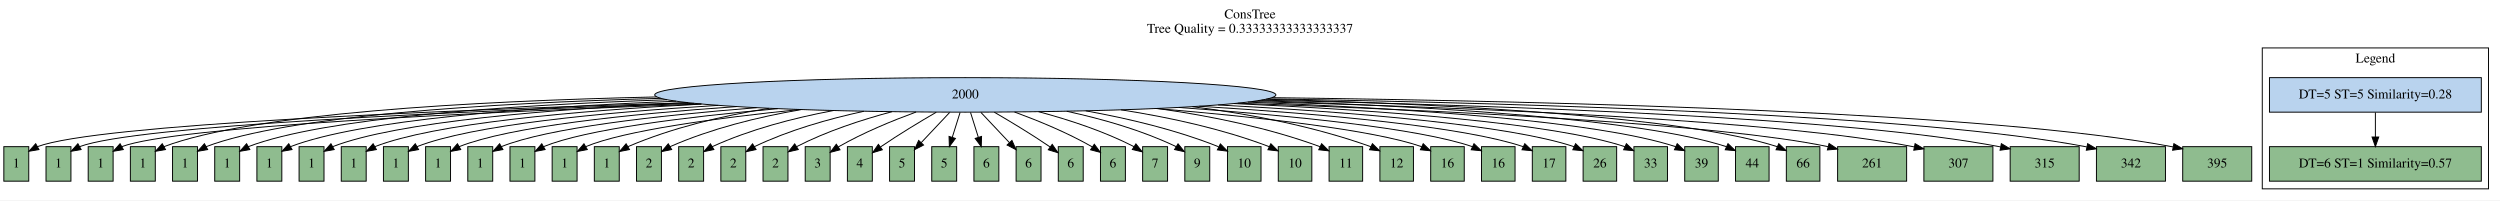
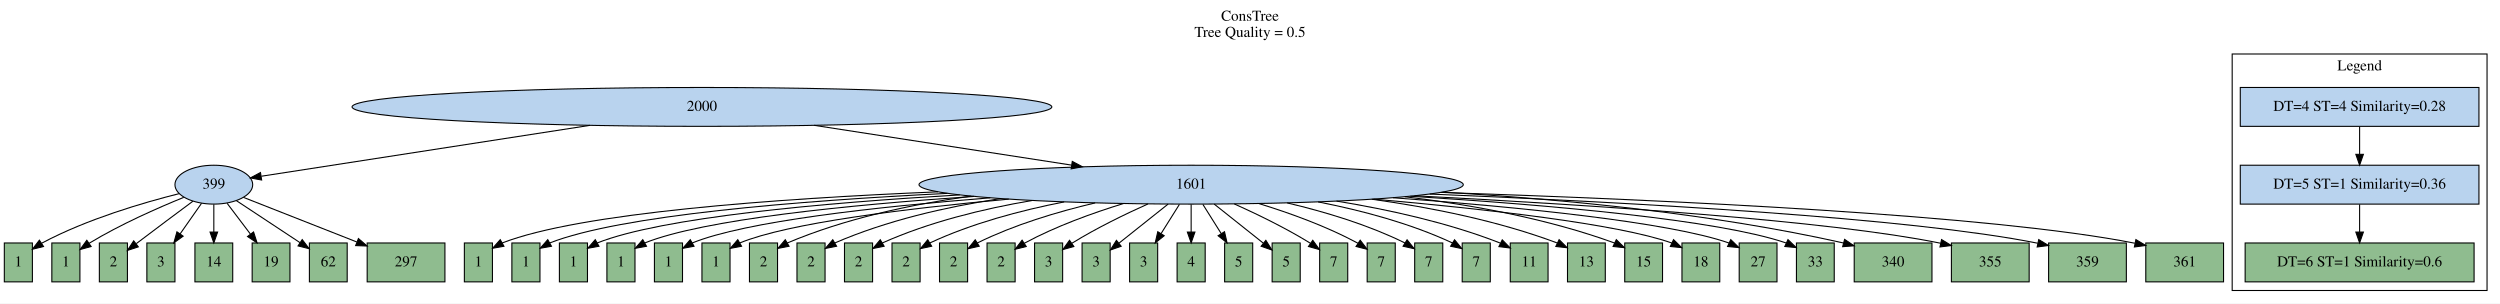
- <svg xmlns="http://www.w3.org/2000/svg" width="2608pt" height="209pt" viewBox="0.00 0.00 2608.00 209.00">
-   <g id="graph0" class="graph" transform="scale(1 1) rotate(0) translate(4 205)">
-     <polygon fill="white" stroke="transparent" points="-4,4 -4,-205 2604,-205 2604,4 -4,4" />
-     <text text-anchor="middle" x="1300" y="-185.8" font-family="Times,serif" font-size="14.00">ConsTree</text>
-     <text text-anchor="middle" x="1300" y="-170.8" font-family="Times,serif" font-size="14.00">Tree Quality = 0.33333333333333337</text>
+ <svg xmlns="http://www.w3.org/2000/svg" width="2315pt" height="281pt" viewBox="0.00 0.00 2315.00 281.00">
+   <g id="graph0" class="graph" transform="scale(1 1) rotate(0) translate(4 277)">
+     <polygon fill="white" stroke="transparent" points="-4,4 -4,-277 2311,-277 2311,4 -4,4" />
+     <text text-anchor="middle" x="1153.5" y="-257.8" font-family="Times,serif" font-size="14.00">ConsTree</text>
+     <text text-anchor="middle" x="1153.5" y="-242.8" font-family="Times,serif" font-size="14.00">Tree Quality = 0.5</text>
    <g id="clust1" class="cluster">
-       <polygon fill="none" stroke="black" points="2356,-8 2356,-155 2592,-155 2592,-8 2356,-8" />
-       <text text-anchor="middle" x="2474" y="-139.8" font-family="Times,serif" font-size="14.00">Legend</text>
+       <polygon fill="none" stroke="black" points="2063,-8 2063,-227 2299,-227 2299,-8 2063,-8" />
+       <text text-anchor="middle" x="2181" y="-211.8" font-family="Times,serif" font-size="14.00">Legend</text>
    </g>
    <g id="node1" class="node">
-       <ellipse fill="#b9d3ee" stroke="black" cx="1003" cy="-106" rx="324" ry="18" />
-       <text text-anchor="middle" x="1003" y="-102.3" font-family="Times,serif" font-size="14.00">2000</text>
+       <ellipse fill="#b9d3ee" stroke="black" cx="646" cy="-178" rx="324" ry="18" />
+       <text text-anchor="middle" x="646" y="-174.3" font-family="Times,serif" font-size="14.00">2000</text>
    </g>
    <g id="node3" class="node">
+       <ellipse fill="#b9d3ee" stroke="black" cx="194" cy="-106" rx="36" ry="18" />
+       <text text-anchor="middle" x="194" y="-102.3" font-family="Times,serif" font-size="14.00">399</text>
+     </g>
+     <g id="edge1" class="edge">
+       <path fill="none" stroke="black" d="M542.3,-160.94C446.24,-146.06 307.98,-124.65 238.07,-113.82" />
+       <polygon fill="black" stroke="black" points="238.27,-110.31 227.85,-112.24 237.2,-117.23 238.27,-110.31" />
+     </g>
+     <g id="node4" class="node">
+       <ellipse fill="#b9d3ee" stroke="black" cx="1099" cy="-106" rx="252" ry="18" />
+       <text text-anchor="middle" x="1099" y="-102.3" font-family="Times,serif" font-size="14.00">1601</text>
+     </g>
+     <g id="edge2" class="edge">
+       <path fill="none" stroke="black" d="M749.93,-160.94C821.15,-149.93 915.52,-135.35 988.18,-124.12" />
+       <polygon fill="black" stroke="black" points="988.94,-127.55 998.28,-122.56 987.87,-120.63 988.94,-127.55" />
+     </g>
+     <g id="node2" class="node">
+       <polygon fill="#b9d3ee" stroke="black" points="2291.5,-196 2070.5,-196 2070.5,-160 2291.5,-160 2291.5,-196" />
+       <text text-anchor="middle" x="2181" y="-174.3" font-family="Times,serif" font-size="14.00">DT=4 ST=4 Similarity=0.28</text>
+     </g>
+     <g id="node5" class="node">
+       <polygon fill="#b9d3ee" stroke="black" points="2291.5,-124 2070.5,-124 2070.5,-88 2291.5,-88 2291.5,-124" />
+       <text text-anchor="middle" x="2181" y="-102.3" font-family="Times,serif" font-size="14.00">DT=5 ST=1 Similarity=0.36</text>
+     </g>
+     <g id="edge3" class="edge">
+       <path fill="none" stroke="black" d="M2181,-159.7C2181,-151.98 2181,-142.71 2181,-134.11" />
+       <polygon fill="black" stroke="black" points="2184.5,-134.1 2181,-124.1 2177.5,-134.1 2184.5,-134.1" />
+     </g>
+     <g id="node6" class="node">
      <polygon fill="darkseagreen" stroke="black" points="26,-52 0,-52 0,-16 26,-16 26,-52" />
      <text text-anchor="middle" x="13" y="-30.3" font-family="Times,serif" font-size="14.00">1</text>
    </g>
-     <g id="edge1" class="edge">
-       <path fill="none" stroke="black" d="M713.74,-97.85C451.71,-89.95 97.33,-75.2 35,-52 34.9,-51.96 34.81,-51.93 34.71,-51.89" />
-       <polygon fill="black" stroke="black" points="36.64,-48.96 26.19,-47.19 33.25,-55.08 36.64,-48.96" />
-     </g>
-     <g id="node4" class="node">
+     <g id="edge4" class="edge">
+       <path fill="none" stroke="black" d="M161.95,-97.7C128.89,-89.42 76.47,-74.11 35,-52 34.81,-51.9 34.62,-51.79 34.42,-51.69" />
+       <polygon fill="black" stroke="black" points="36.29,-48.73 26.01,-46.19 32.46,-54.59 36.29,-48.73" />
+     </g>
+     <g id="node11" class="node">
      <polygon fill="darkseagreen" stroke="black" points="70,-52 44,-52 44,-16 70,-16 70,-52" />
      <text text-anchor="middle" x="57" y="-30.3" font-family="Times,serif" font-size="14.00">1</text>
    </g>
-     <g id="edge2" class="edge">
-       <path fill="none" stroke="black" d="M720.04,-97.2C470.63,-88.94 137.94,-74.02 79,-52 78.9,-51.96 78.81,-51.93 78.71,-51.89" />
-       <polygon fill="black" stroke="black" points="80.64,-48.96 70.19,-47.18 77.25,-55.08 80.64,-48.96" />
-     </g>
-     <g id="node5" class="node">
+     <g id="edge9" class="edge">
+       <path fill="none" stroke="black" d="M166.16,-94.25C142.3,-84.55 107.39,-69.21 79,-52 78.81,-51.89 78.63,-51.77 78.44,-51.66" />
+       <polygon fill="black" stroke="black" points="80.37,-48.74 70.15,-45.93 76.39,-54.49 80.37,-48.74" />
+     </g>
+     <g id="node18" class="node">
      <polygon fill="darkseagreen" stroke="black" points="114,-52 88,-52 88,-16 114,-16 114,-52" />
-       <text text-anchor="middle" x="101" y="-30.3" font-family="Times,serif" font-size="14.00">1</text>
-     </g>
-     <g id="edge3" class="edge">
-       <path fill="none" stroke="black" d="M727.23,-96.53C490.42,-87.92 178.62,-72.87 123,-52 122.9,-51.96 122.81,-51.93 122.71,-51.89" />
-       <polygon fill="black" stroke="black" points="124.64,-48.96 114.2,-47.17 121.25,-55.08 124.64,-48.96" />
-     </g>
-     <g id="node6" class="node">
+       <text text-anchor="middle" x="101" y="-30.3" font-family="Times,serif" font-size="14.00">2</text>
+     </g>
+     <g id="edge16" class="edge">
+       <path fill="none" stroke="black" d="M174.65,-90.69C160.34,-80.07 140.39,-65.21 123,-52 122.73,-51.79 122.45,-51.58 122.17,-51.37" />
+       <polygon fill="black" stroke="black" points="124.07,-48.41 114,-45.1 119.81,-53.97 124.07,-48.41" />
+     </g>
+     <g id="node22" class="node">
      <polygon fill="darkseagreen" stroke="black" points="158,-52 132,-52 132,-16 158,-16 158,-52" />
-       <text text-anchor="middle" x="145" y="-30.3" font-family="Times,serif" font-size="14.00">1</text>
-     </g>
-     <g id="edge4" class="edge">
-       <path fill="none" stroke="black" d="M681.09,-103.89C486.52,-99.49 258.89,-86.65 167,-52 166.9,-51.96 166.81,-51.93 166.71,-51.89" />
-       <polygon fill="black" stroke="black" points="168.64,-48.96 158.2,-47.17 165.24,-55.08 168.64,-48.96" />
+       <text text-anchor="middle" x="145" y="-30.3" font-family="Times,serif" font-size="14.00">3</text>
+     </g>
+     <g id="edge20" class="edge">
+       <path fill="none" stroke="black" d="M182.64,-88.76C176.75,-80.35 169.42,-69.89 162.8,-60.44" />
+       <polygon fill="black" stroke="black" points="165.59,-58.31 156.99,-52.12 159.85,-62.32 165.59,-58.31" />
+     </g>
+     <g id="node34" class="node">
+       <polygon fill="darkseagreen" stroke="black" points="211.5,-52 176.5,-52 176.5,-16 211.5,-16 211.5,-52" />
+       <text text-anchor="middle" x="194" y="-30.3" font-family="Times,serif" font-size="14.00">14</text>
+     </g>
+     <g id="edge32" class="edge">
+       <path fill="none" stroke="black" d="M194,-87.7C194,-79.98 194,-70.71 194,-62.11" />
+       <polygon fill="black" stroke="black" points="197.5,-62.1 194,-52.1 190.5,-62.1 197.5,-62.1" />
+     </g>
+     <g id="node37" class="node">
+       <polygon fill="darkseagreen" stroke="black" points="264.5,-52 229.5,-52 229.5,-16 264.5,-16 264.5,-52" />
+       <text text-anchor="middle" x="247" y="-30.3" font-family="Times,serif" font-size="14.00">19</text>
+     </g>
+     <g id="edge35" class="edge">
+       <path fill="none" stroke="black" d="M206.29,-88.76C212.73,-80.27 220.74,-69.68 227.96,-60.15" />
+       <polygon fill="black" stroke="black" points="230.79,-62.21 234.03,-52.12 225.21,-57.98 230.79,-62.21" />
+     </g>
+     <g id="node40" class="node">
+       <polygon fill="darkseagreen" stroke="black" points="317.5,-52 282.5,-52 282.5,-16 317.5,-16 317.5,-52" />
+       <text text-anchor="middle" x="300" y="-30.3" font-family="Times,serif" font-size="14.00">62</text>
+     </g>
+     <g id="edge38" class="edge">
+       <path fill="none" stroke="black" d="M214.94,-91.17C231.85,-80.01 255.72,-64.24 273.87,-52.26" />
+       <polygon fill="black" stroke="black" points="275.85,-55.14 282.27,-46.71 271.99,-49.3 275.85,-55.14" />
+     </g>
+     <g id="node41" class="node">
+       <polygon fill="darkseagreen" stroke="black" points="408,-52 336,-52 336,-16 408,-16 408,-52" />
+       <text text-anchor="middle" x="372" y="-30.3" font-family="Times,serif" font-size="14.00">297</text>
+     </g>
+     <g id="edge39" class="edge">
+       <path fill="none" stroke="black" d="M221.42,-94.22C249.38,-83.22 293.24,-65.97 326.43,-52.92" />
+       <polygon fill="black" stroke="black" points="327.9,-56.11 335.92,-49.19 325.33,-49.59 327.9,-56.11" />
    </g>
    <g id="node7" class="node">
-       <polygon fill="darkseagreen" stroke="black" points="202,-52 176,-52 176,-16 202,-16 202,-52" />
-       <text text-anchor="middle" x="189" y="-30.3" font-family="Times,serif" font-size="14.00">1</text>
+       <polygon fill="darkseagreen" stroke="black" points="452,-52 426,-52 426,-16 452,-16 452,-52" />
+       <text text-anchor="middle" x="439" y="-30.3" font-family="Times,serif" font-size="14.00">1</text>
    </g>
    <g id="edge5" class="edge">
-       <path fill="none" stroke="black" d="M685.42,-102.43C503.96,-97.32 296.05,-84.24 211,-52 210.9,-51.96 210.81,-51.93 210.71,-51.89" />
-       <polygon fill="black" stroke="black" points="212.64,-48.96 202.2,-47.16 209.24,-55.08 212.64,-48.96" />
+       <path fill="none" stroke="black" d="M864.51,-99.36C713.6,-93.09 532.75,-79.86 461,-52 460.9,-51.96 460.81,-51.93 460.71,-51.89" />
+       <polygon fill="black" stroke="black" points="462.65,-48.96 452.22,-47.12 459.22,-55.06 462.65,-48.96" />
    </g>
    <g id="node8" class="node">
-       <polygon fill="darkseagreen" stroke="black" points="246,-52 220,-52 220,-16 246,-16 246,-52" />
-       <text text-anchor="middle" x="233" y="-30.3" font-family="Times,serif" font-size="14.00">1</text>
+       <polygon fill="darkseagreen" stroke="black" points="496,-52 470,-52 470,-16 496,-16 496,-52" />
+       <text text-anchor="middle" x="483" y="-30.3" font-family="Times,serif" font-size="14.00">1</text>
    </g>
    <g id="edge6" class="edge">
-       <path fill="none" stroke="black" d="M691.8,-100.92C523.15,-95.17 333.54,-81.95 255,-52 254.9,-51.96 254.81,-51.93 254.71,-51.89" />
-       <polygon fill="black" stroke="black" points="256.64,-48.96 246.21,-47.15 253.24,-55.07 256.64,-48.96" />
+       <path fill="none" stroke="black" d="M873.4,-97.93C734.4,-91.06 570.61,-77.71 505,-52 504.9,-51.96 504.81,-51.92 504.71,-51.89" />
+       <polygon fill="black" stroke="black" points="506.65,-48.96 496.22,-47.1 503.22,-55.06 506.65,-48.96" />
    </g>
    <g id="node9" class="node">
-       <polygon fill="darkseagreen" stroke="black" points="290,-52 264,-52 264,-16 290,-16 290,-52" />
-       <text text-anchor="middle" x="277" y="-30.3" font-family="Times,serif" font-size="14.00">1</text>
+       <polygon fill="darkseagreen" stroke="black" points="540,-52 514,-52 514,-16 540,-16 540,-52" />
+       <text text-anchor="middle" x="527" y="-30.3" font-family="Times,serif" font-size="14.00">1</text>
    </g>
    <g id="edge7" class="edge">
-       <path fill="none" stroke="black" d="M701.3,-99.4C544.81,-93.1 371.52,-79.84 299,-52 298.9,-51.96 298.81,-51.93 298.71,-51.89" />
-       <polygon fill="black" stroke="black" points="300.65,-48.96 290.21,-47.14 297.23,-55.07 300.65,-48.96" />
+       <path fill="none" stroke="black" d="M884.75,-96.52C757.2,-89.12 608.87,-75.7 549,-52 548.9,-51.96 548.81,-51.92 548.71,-51.89" />
+       <polygon fill="black" stroke="black" points="550.66,-48.96 540.23,-47.08 547.21,-55.06 550.66,-48.96" />
    </g>
    <g id="node10" class="node">
-       <polygon fill="darkseagreen" stroke="black" points="334,-52 308,-52 308,-16 334,-16 334,-52" />
-       <text text-anchor="middle" x="321" y="-30.3" font-family="Times,serif" font-size="14.00">1</text>
+       <polygon fill="darkseagreen" stroke="black" points="584,-52 558,-52 558,-16 584,-16 584,-52" />
+       <text text-anchor="middle" x="571" y="-30.3" font-family="Times,serif" font-size="14.00">1</text>
    </g>
    <g id="edge8" class="edge">
-       <path fill="none" stroke="black" d="M713.61,-97.91C568.62,-91.13 409.94,-77.89 343,-52 342.9,-51.96 342.81,-51.93 342.71,-51.89" />
-       <polygon fill="black" stroke="black" points="344.65,-48.96 334.21,-47.12 341.23,-55.07 344.65,-48.96" />
-     </g>
-     <g id="node11" class="node">
-       <polygon fill="darkseagreen" stroke="black" points="378,-52 352,-52 352,-16 378,-16 378,-52" />
-       <text text-anchor="middle" x="365" y="-30.3" font-family="Times,serif" font-size="14.00">1</text>
-     </g>
-     <g id="edge9" class="edge">
-       <path fill="none" stroke="black" d="M727.98,-96.44C593.99,-89.24 448.69,-76.06 387,-52 386.9,-51.96 386.81,-51.92 386.71,-51.89" />
-       <polygon fill="black" stroke="black" points="388.65,-48.96 378.22,-47.11 385.22,-55.06 388.65,-48.96" />
+       <path fill="none" stroke="black" d="M897.92,-95.14C781.46,-87.25 647.42,-73.81 593,-52 592.9,-51.96 592.81,-51.92 592.71,-51.88" />
+       <polygon fill="black" stroke="black" points="594.66,-48.96 584.24,-47.06 591.2,-55.05 594.66,-48.96" />
    </g>
    <g id="node12" class="node">
-       <polygon fill="darkseagreen" stroke="black" points="422,-52 396,-52 396,-16 422,-16 422,-52" />
-       <text text-anchor="middle" x="409" y="-30.3" font-family="Times,serif" font-size="14.00">1</text>
+       <polygon fill="darkseagreen" stroke="black" points="628,-52 602,-52 602,-16 628,-16 628,-52" />
+       <text text-anchor="middle" x="615" y="-30.3" font-family="Times,serif" font-size="14.00">1</text>
    </g>
    <g id="edge10" class="edge">
-       <path fill="none" stroke="black" d="M745.33,-95.08C621.53,-87.51 487.9,-74.4 431,-52 430.9,-51.96 430.81,-51.92 430.71,-51.89" />
-       <polygon fill="black" stroke="black" points="432.66,-48.96 422.23,-47.09 429.21,-55.06 432.66,-48.96" />
+       <path fill="none" stroke="black" d="M912.97,-93.82C807.19,-85.48 686.27,-72.03 637,-52 636.9,-51.96 636.81,-51.92 636.72,-51.88" />
+       <polygon fill="black" stroke="black" points="638.67,-48.97 628.25,-47.04 635.19,-55.04 638.67,-48.97" />
    </g>
    <g id="node13" class="node">
-       <polygon fill="darkseagreen" stroke="black" points="466,-52 440,-52 440,-16 466,-16 466,-52" />
-       <text text-anchor="middle" x="453" y="-30.3" font-family="Times,serif" font-size="14.00">1</text>
+       <polygon fill="darkseagreen" stroke="black" points="672,-52 646,-52 646,-16 672,-16 672,-52" />
+       <text text-anchor="middle" x="659" y="-30.3" font-family="Times,serif" font-size="14.00">1</text>
    </g>
    <g id="edge11" class="edge">
-       <path fill="none" stroke="black" d="M764.41,-93.8C650.33,-85.88 527.37,-72.85 475,-52 474.9,-51.96 474.81,-51.92 474.71,-51.88" />
-       <polygon fill="black" stroke="black" points="476.66,-48.96 466.23,-47.07 473.21,-55.05 476.66,-48.96" />
+       <path fill="none" stroke="black" d="M930.11,-92.62C834.53,-83.86 725.45,-70.37 681,-52 680.91,-51.96 680.81,-51.92 680.72,-51.88" />
+       <polygon fill="black" stroke="black" points="682.67,-48.97 672.26,-47.01 679.18,-55.03 682.67,-48.97" />
    </g>
    <g id="node14" class="node">
-       <polygon fill="darkseagreen" stroke="black" points="510,-52 484,-52 484,-16 510,-16 510,-52" />
-       <text text-anchor="middle" x="497" y="-30.3" font-family="Times,serif" font-size="14.00">1</text>
+       <polygon fill="darkseagreen" stroke="black" points="716,-52 690,-52 690,-16 716,-16 716,-52" />
+       <text text-anchor="middle" x="703" y="-30.3" font-family="Times,serif" font-size="14.00">2</text>
    </g>
    <g id="edge12" class="edge">
-       <path fill="none" stroke="black" d="M785.22,-92.65C680.36,-84.39 567.11,-71.41 519,-52 518.9,-51.96 518.81,-51.92 518.71,-51.88" />
-       <polygon fill="black" stroke="black" points="520.66,-48.97 510.24,-47.05 517.2,-55.05 520.66,-48.97" />
+       <path fill="none" stroke="black" d="M894.92,-95.34C838.29,-87.56 777.87,-74.31 725,-52 724.91,-51.96 724.81,-51.92 724.72,-51.88" />
+       <polygon fill="black" stroke="black" points="726.68,-48.97 716.28,-46.97 723.16,-55.02 726.68,-48.97" />
    </g>
    <g id="node15" class="node">
-       <polygon fill="darkseagreen" stroke="black" points="554,-52 528,-52 528,-16 554,-16 554,-52" />
-       <text text-anchor="middle" x="541" y="-30.3" font-family="Times,serif" font-size="14.00">1</text>
+       <polygon fill="darkseagreen" stroke="black" points="760,-52 734,-52 734,-16 760,-16 760,-52" />
+       <text text-anchor="middle" x="747" y="-30.3" font-family="Times,serif" font-size="14.00">2</text>
    </g>
    <g id="edge13" class="edge">
-       <path fill="none" stroke="black" d="M807.32,-91.63C711.33,-83.03 607.05,-70.05 563,-52 562.91,-51.96 562.81,-51.92 562.72,-51.88" />
-       <polygon fill="black" stroke="black" points="564.67,-48.97 554.25,-47.03 561.18,-55.04 564.67,-48.97" />
+       <path fill="none" stroke="black" d="M922.28,-93.09C871.33,-85.32 816.66,-72.63 769,-52 768.91,-51.96 768.81,-51.92 768.72,-51.88" />
+       <polygon fill="black" stroke="black" points="770.69,-48.98 760.29,-46.93 767.14,-55.01 770.69,-48.98" />
    </g>
    <g id="node16" class="node">
-       <polygon fill="darkseagreen" stroke="black" points="598,-52 572,-52 572,-16 598,-16 598,-52" />
-       <text text-anchor="middle" x="585" y="-30.3" font-family="Times,serif" font-size="14.00">1</text>
+       <polygon fill="darkseagreen" stroke="black" points="804,-52 778,-52 778,-16 804,-16 804,-52" />
+       <text text-anchor="middle" x="791" y="-30.3" font-family="Times,serif" font-size="14.00">2</text>
    </g>
    <g id="edge14" class="edge">
-       <path fill="none" stroke="black" d="M830.25,-90.77C742.93,-81.81 647.13,-68.75 607,-52 606.91,-51.96 606.81,-51.92 606.72,-51.88" />
-       <polygon fill="black" stroke="black" points="608.68,-48.97 598.27,-46.99 605.17,-55.03 608.68,-48.97" />
+       <path fill="none" stroke="black" d="M951.69,-91.35C905.87,-83.54 856.1,-71.28 813,-52 812.91,-51.96 812.81,-51.92 812.72,-51.87" />
+       <polygon fill="black" stroke="black" points="814.7,-48.98 804.32,-46.87 811.12,-54.99 814.7,-48.98" />
    </g>
    <g id="node17" class="node">
-       <polygon fill="darkseagreen" stroke="black" points="642,-52 616,-52 616,-16 642,-16 642,-52" />
-       <text text-anchor="middle" x="629" y="-30.3" font-family="Times,serif" font-size="14.00">1</text>
+       <polygon fill="darkseagreen" stroke="black" points="848,-52 822,-52 822,-16 848,-16 848,-52" />
+       <text text-anchor="middle" x="835" y="-30.3" font-family="Times,serif" font-size="14.00">2</text>
    </g>
    <g id="edge15" class="edge">
-       <path fill="none" stroke="black" d="M798.03,-91.98C748.53,-84.03 696.75,-71.54 651,-52 650.91,-51.96 650.81,-51.92 650.72,-51.88" />
-       <polygon fill="black" stroke="black" points="652.68,-48.97 642.28,-46.95 649.15,-55.02 652.68,-48.97" />
-     </g>
-     <g id="node18" class="node">
-       <polygon fill="darkseagreen" stroke="black" points="686,-52 660,-52 660,-16 686,-16 686,-52" />
-       <text text-anchor="middle" x="673" y="-30.3" font-family="Times,serif" font-size="14.00">2</text>
-     </g>
-     <g id="edge16" class="edge">
-       <path fill="none" stroke="black" d="M832.03,-90.7C786.21,-82.85 737.59,-70.72 695,-52 694.91,-51.96 694.81,-51.92 694.72,-51.87" />
-       <polygon fill="black" stroke="black" points="696.7,-48.98 686.31,-46.9 693.13,-55 696.7,-48.98" />
+       <path fill="none" stroke="black" d="M981.42,-90.03C940.74,-82.08 895.68,-70.06 857,-52 856.91,-51.96 856.81,-51.91 856.72,-51.87" />
+       <polygon fill="black" stroke="black" points="858.72,-48.99 848.36,-46.79 855.09,-54.97 858.72,-48.99" />
    </g>
    <g id="node19" class="node">
-       <polygon fill="darkseagreen" stroke="black" points="730,-52 704,-52 704,-16 730,-16 730,-52" />
-       <text text-anchor="middle" x="717" y="-30.3" font-family="Times,serif" font-size="14.00">2</text>
+       <polygon fill="darkseagreen" stroke="black" points="892,-52 866,-52 866,-16 892,-16 892,-52" />
+       <text text-anchor="middle" x="879" y="-30.3" font-family="Times,serif" font-size="14.00">2</text>
    </g>
    <g id="edge17" class="edge">
-       <path fill="none" stroke="black" d="M865.3,-89.66C823.47,-81.78 778.23,-69.9 739,-52 738.91,-51.96 738.81,-51.91 738.72,-51.87" />
-       <polygon fill="black" stroke="black" points="740.71,-48.98 730.34,-46.83 737.11,-54.98 740.71,-48.98" />
+       <path fill="none" stroke="black" d="M1010.04,-89.09C974.94,-80.81 934.96,-68.82 901,-52 900.91,-51.95 900.82,-51.91 900.72,-51.86" />
+       <polygon fill="black" stroke="black" points="902.75,-49 892.41,-46.68 899.05,-54.94 902.75,-49" />
    </g>
    <g id="node20" class="node">
-       <polygon fill="darkseagreen" stroke="black" points="774,-52 748,-52 748,-16 774,-16 774,-52" />
-       <text text-anchor="middle" x="761" y="-30.3" font-family="Times,serif" font-size="14.00">2</text>
+       <polygon fill="darkseagreen" stroke="black" points="936,-52 910,-52 910,-16 936,-16 936,-52" />
+       <text text-anchor="middle" x="923" y="-30.3" font-family="Times,serif" font-size="14.00">2</text>
    </g>
    <g id="edge18" class="edge">
-       <path fill="none" stroke="black" d="M897.22,-88.93C859.95,-80.85 818.51,-69.03 783,-52 782.91,-51.96 782.82,-51.91 782.72,-51.87" />
-       <polygon fill="black" stroke="black" points="784.73,-48.99 774.38,-46.74 781.07,-54.96 784.73,-48.99" />
+       <path fill="none" stroke="black" d="M1036.35,-88.53C1007.6,-79.7 973.62,-67.44 945,-52 944.81,-51.9 944.62,-51.79 944.43,-51.69" />
+       <polygon fill="black" stroke="black" points="946.3,-48.73 936.02,-46.17 942.46,-54.58 946.3,-48.73" />
    </g>
    <g id="node21" class="node">
-       <polygon fill="darkseagreen" stroke="black" points="818,-52 792,-52 792,-16 818,-16 818,-52" />
-       <text text-anchor="middle" x="805" y="-30.3" font-family="Times,serif" font-size="14.00">2</text>
+       <polygon fill="darkseagreen" stroke="black" points="980,-52 954,-52 954,-16 980,-16 980,-52" />
+       <text text-anchor="middle" x="967" y="-30.3" font-family="Times,serif" font-size="14.00">3</text>
    </g>
    <g id="edge19" class="edge">
-       <path fill="none" stroke="black" d="M926.58,-88.5C894.76,-79.99 858.07,-67.99 827,-52 826.91,-51.95 826.82,-51.91 826.73,-51.86" />
-       <polygon fill="black" stroke="black" points="828.77,-49.01 818.45,-46.61 825.02,-54.92 828.77,-49.01" />
-     </g>
-     <g id="node22" class="node">
-       <polygon fill="darkseagreen" stroke="black" points="862,-52 836,-52 836,-16 862,-16 862,-52" />
-       <text text-anchor="middle" x="849" y="-30.3" font-family="Times,serif" font-size="14.00">3</text>
-     </g>
-     <g id="edge20" class="edge">
-       <path fill="none" stroke="black" d="M951.65,-88.14C926.57,-78.97 896.4,-66.54 871,-52 870.81,-51.89 870.62,-51.78 870.43,-51.67" />
-       <polygon fill="black" stroke="black" points="872.33,-48.73 862.08,-46.05 868.42,-54.54 872.33,-48.73" />
+       <path fill="none" stroke="black" d="M1059,-88.16C1037.66,-78.58 1011.27,-65.76 989,-52 988.82,-51.89 988.63,-51.77 988.44,-51.65" />
+       <polygon fill="black" stroke="black" points="990.38,-48.74 980.18,-45.89 986.38,-54.48 990.38,-48.74" />
    </g>
    <g id="node23" class="node">
-       <polygon fill="darkseagreen" stroke="black" points="906,-52 880,-52 880,-16 906,-16 906,-52" />
-       <text text-anchor="middle" x="893" y="-30.3" font-family="Times,serif" font-size="14.00">4</text>
+       <polygon fill="darkseagreen" stroke="black" points="1024,-52 998,-52 998,-16 1024,-16 1024,-52" />
+       <text text-anchor="middle" x="1011" y="-30.3" font-family="Times,serif" font-size="14.00">3</text>
    </g>
    <g id="edge21" class="edge">
-       <path fill="none" stroke="black" d="M972.72,-87.93C955.5,-77.93 933.69,-64.79 915,-52 914.82,-51.88 914.64,-51.75 914.46,-51.63" />
-       <polygon fill="black" stroke="black" points="916.45,-48.75 906.31,-45.68 912.33,-54.4 916.45,-48.75" />
+       <path fill="none" stroke="black" d="M1077.7,-88.05C1063.88,-77.06 1045.95,-62.8 1032.16,-51.83" />
+       <polygon fill="black" stroke="black" points="1034.19,-48.98 1024.19,-45.49 1029.83,-54.45 1034.19,-48.98" />
    </g>
    <g id="node24" class="node">
-       <polygon fill="darkseagreen" stroke="black" points="950,-52 924,-52 924,-16 950,-16 950,-52" />
-       <text text-anchor="middle" x="937" y="-30.3" font-family="Times,serif" font-size="14.00">5</text>
+       <polygon fill="darkseagreen" stroke="black" points="1068,-52 1042,-52 1042,-16 1068,-16 1068,-52" />
+       <text text-anchor="middle" x="1055" y="-30.3" font-family="Times,serif" font-size="14.00">3</text>
    </g>
    <g id="edge22" class="edge">
-       <path fill="none" stroke="black" d="M986.69,-87.7C977.68,-78.15 966.43,-66.21 956.91,-56.12" />
-       <polygon fill="black" stroke="black" points="959.44,-53.7 950.03,-48.82 954.35,-58.5 959.44,-53.7" />
+       <path fill="none" stroke="black" d="M1088.12,-87.7C1083.01,-79.56 1076.8,-69.69 1071.16,-60.7" />
+       <polygon fill="black" stroke="black" points="1074.04,-58.71 1065.75,-52.1 1068.11,-62.43 1074.04,-58.71" />
    </g>
    <g id="node25" class="node">
-       <polygon fill="darkseagreen" stroke="black" points="994,-52 968,-52 968,-16 994,-16 994,-52" />
-       <text text-anchor="middle" x="981" y="-30.3" font-family="Times,serif" font-size="14.00">5</text>
+       <polygon fill="darkseagreen" stroke="black" points="1112,-52 1086,-52 1086,-16 1112,-16 1112,-52" />
+       <text text-anchor="middle" x="1099" y="-30.3" font-family="Times,serif" font-size="14.00">4</text>
    </g>
    <g id="edge23" class="edge">
-       <path fill="none" stroke="black" d="M997.56,-87.7C995.11,-79.9 992.16,-70.51 989.43,-61.83" />
-       <polygon fill="black" stroke="black" points="992.71,-60.59 986.38,-52.1 986.04,-62.69 992.71,-60.59" />
+       <path fill="none" stroke="black" d="M1099,-87.7C1099,-79.98 1099,-70.71 1099,-62.11" />
+       <polygon fill="black" stroke="black" points="1102.5,-62.1 1099,-52.1 1095.5,-62.1 1102.5,-62.1" />
    </g>
    <g id="node26" class="node">
-       <polygon fill="darkseagreen" stroke="black" points="1038,-52 1012,-52 1012,-16 1038,-16 1038,-52" />
-       <text text-anchor="middle" x="1025" y="-30.3" font-family="Times,serif" font-size="14.00">6</text>
+       <polygon fill="darkseagreen" stroke="black" points="1156,-52 1130,-52 1130,-16 1156,-16 1156,-52" />
+       <text text-anchor="middle" x="1143" y="-30.3" font-family="Times,serif" font-size="14.00">5</text>
    </g>
    <g id="edge24" class="edge">
-       <path fill="none" stroke="black" d="M1008.44,-87.7C1010.89,-79.9 1013.84,-70.51 1016.57,-61.83" />
-       <polygon fill="black" stroke="black" points="1019.96,-62.69 1019.62,-52.1 1013.29,-60.59 1019.96,-62.69" />
+       <path fill="none" stroke="black" d="M1109.88,-87.7C1114.99,-79.56 1121.2,-69.69 1126.84,-60.7" />
+       <polygon fill="black" stroke="black" points="1129.89,-62.43 1132.25,-52.1 1123.96,-58.71 1129.89,-62.43" />
    </g>
    <g id="node27" class="node">
-       <polygon fill="darkseagreen" stroke="black" points="1082,-52 1056,-52 1056,-16 1082,-16 1082,-52" />
-       <text text-anchor="middle" x="1069" y="-30.3" font-family="Times,serif" font-size="14.00">6</text>
+       <polygon fill="darkseagreen" stroke="black" points="1200,-52 1174,-52 1174,-16 1200,-16 1200,-52" />
+       <text text-anchor="middle" x="1187" y="-30.3" font-family="Times,serif" font-size="14.00">5</text>
    </g>
    <g id="edge25" class="edge">
-       <path fill="none" stroke="black" d="M1019.31,-87.7C1028.32,-78.15 1039.57,-66.21 1049.09,-56.12" />
-       <polygon fill="black" stroke="black" points="1051.65,-58.5 1055.97,-48.82 1046.56,-53.7 1051.65,-58.5" />
+       <path fill="none" stroke="black" d="M1120.3,-88.05C1134.12,-77.06 1152.05,-62.8 1165.84,-51.83" />
+       <polygon fill="black" stroke="black" points="1168.17,-54.45 1173.81,-45.49 1163.81,-48.98 1168.17,-54.45" />
    </g>
    <g id="node28" class="node">
-       <polygon fill="darkseagreen" stroke="black" points="1126,-52 1100,-52 1100,-16 1126,-16 1126,-52" />
-       <text text-anchor="middle" x="1113" y="-30.3" font-family="Times,serif" font-size="14.00">6</text>
+       <polygon fill="darkseagreen" stroke="black" points="1244,-52 1218,-52 1218,-16 1244,-16 1244,-52" />
+       <text text-anchor="middle" x="1231" y="-30.3" font-family="Times,serif" font-size="14.00">7</text>
    </g>
    <g id="edge26" class="edge">
-       <path fill="none" stroke="black" d="M1033.28,-87.93C1050.5,-77.93 1072.31,-64.79 1091,-52 1091.18,-51.88 1091.36,-51.75 1091.54,-51.63" />
-       <polygon fill="black" stroke="black" points="1093.67,-54.4 1099.69,-45.68 1089.55,-48.75 1093.67,-54.4" />
+       <path fill="none" stroke="black" d="M1139,-88.16C1160.34,-78.58 1186.73,-65.76 1209,-52 1209.18,-51.89 1209.37,-51.77 1209.56,-51.65" />
+       <polygon fill="black" stroke="black" points="1211.62,-54.48 1217.82,-45.89 1207.62,-48.74 1211.62,-54.48" />
    </g>
    <g id="node29" class="node">
-       <polygon fill="darkseagreen" stroke="black" points="1170,-52 1144,-52 1144,-16 1170,-16 1170,-52" />
-       <text text-anchor="middle" x="1157" y="-30.3" font-family="Times,serif" font-size="14.00">6</text>
+       <polygon fill="darkseagreen" stroke="black" points="1288,-52 1262,-52 1262,-16 1288,-16 1288,-52" />
+       <text text-anchor="middle" x="1275" y="-30.3" font-family="Times,serif" font-size="14.00">7</text>
    </g>
    <g id="edge27" class="edge">
-       <path fill="none" stroke="black" d="M1054.35,-88.14C1079.43,-78.97 1109.6,-66.54 1135,-52 1135.19,-51.89 1135.38,-51.78 1135.57,-51.67" />
-       <polygon fill="black" stroke="black" points="1137.58,-54.54 1143.92,-46.05 1133.67,-48.73 1137.58,-54.54" />
+       <path fill="none" stroke="black" d="M1161.65,-88.53C1190.4,-79.7 1224.38,-67.44 1253,-52 1253.19,-51.9 1253.38,-51.79 1253.57,-51.69" />
+       <polygon fill="black" stroke="black" points="1255.54,-54.58 1261.98,-46.17 1251.7,-48.73 1255.54,-54.58" />
    </g>
    <g id="node30" class="node">
-       <polygon fill="darkseagreen" stroke="black" points="1214,-52 1188,-52 1188,-16 1214,-16 1214,-52" />
-       <text text-anchor="middle" x="1201" y="-30.3" font-family="Times,serif" font-size="14.00">7</text>
+       <polygon fill="darkseagreen" stroke="black" points="1332,-52 1306,-52 1306,-16 1332,-16 1332,-52" />
+       <text text-anchor="middle" x="1319" y="-30.3" font-family="Times,serif" font-size="14.00">7</text>
    </g>
    <g id="edge28" class="edge">
-       <path fill="none" stroke="black" d="M1079.42,-88.5C1111.24,-79.99 1147.93,-67.99 1179,-52 1179.09,-51.95 1179.18,-51.91 1179.27,-51.86" />
-       <polygon fill="black" stroke="black" points="1180.98,-54.92 1187.55,-46.61 1177.23,-49.01 1180.98,-54.92" />
+       <path fill="none" stroke="black" d="M1187.96,-89.09C1223.06,-80.81 1263.04,-68.82 1297,-52 1297.09,-51.95 1297.18,-51.91 1297.28,-51.86" />
+       <polygon fill="black" stroke="black" points="1298.95,-54.94 1305.59,-46.68 1295.25,-49 1298.95,-54.94" />
    </g>
    <g id="node31" class="node">
-       <polygon fill="darkseagreen" stroke="black" points="1258,-52 1232,-52 1232,-16 1258,-16 1258,-52" />
-       <text text-anchor="middle" x="1245" y="-30.3" font-family="Times,serif" font-size="14.00">9</text>
+       <polygon fill="darkseagreen" stroke="black" points="1376,-52 1350,-52 1350,-16 1376,-16 1376,-52" />
+       <text text-anchor="middle" x="1363" y="-30.3" font-family="Times,serif" font-size="14.00">7</text>
    </g>
    <g id="edge29" class="edge">
-       <path fill="none" stroke="black" d="M1108.78,-88.93C1146.05,-80.85 1187.49,-69.03 1223,-52 1223.09,-51.96 1223.18,-51.91 1223.28,-51.87" />
-       <polygon fill="black" stroke="black" points="1224.93,-54.96 1231.62,-46.74 1221.27,-48.99 1224.93,-54.96" />
+       <path fill="none" stroke="black" d="M1216.58,-90.03C1257.26,-82.08 1302.32,-70.06 1341,-52 1341.09,-51.96 1341.19,-51.91 1341.28,-51.87" />
+       <polygon fill="black" stroke="black" points="1342.91,-54.97 1349.64,-46.79 1339.28,-48.99 1342.91,-54.97" />
    </g>
    <g id="node32" class="node">
-       <polygon fill="darkseagreen" stroke="black" points="1311.5,-52 1276.5,-52 1276.5,-16 1311.5,-16 1311.5,-52" />
-       <text text-anchor="middle" x="1294" y="-30.3" font-family="Times,serif" font-size="14.00">10</text>
+       <polygon fill="darkseagreen" stroke="black" points="1429.5,-52 1394.5,-52 1394.5,-16 1429.5,-16 1429.5,-52" />
+       <text text-anchor="middle" x="1412" y="-30.3" font-family="Times,serif" font-size="14.00">11</text>
    </g>
    <g id="edge30" class="edge">
-       <path fill="none" stroke="black" d="M1128.59,-89.38C1173.31,-81.34 1223.37,-69.43 1267,-52 1267.1,-51.96 1267.2,-51.92 1267.3,-51.88" />
-       <polygon fill="black" stroke="black" points="1269.09,-54.89 1276.48,-47.3 1265.97,-48.63 1269.09,-54.89" />
+       <path fill="none" stroke="black" d="M1233.61,-90.78C1282.42,-82.85 1337.26,-70.66 1385,-52 1385.1,-51.96 1385.2,-51.92 1385.3,-51.88" />
+       <polygon fill="black" stroke="black" points="1387.08,-54.91 1394.49,-47.34 1383.98,-48.63 1387.08,-54.91" />
    </g>
    <g id="node33" class="node">
-       <polygon fill="darkseagreen" stroke="black" points="1364.5,-52 1329.5,-52 1329.5,-16 1364.5,-16 1364.5,-52" />
-       <text text-anchor="middle" x="1347" y="-30.3" font-family="Times,serif" font-size="14.00">10</text>
+       <polygon fill="darkseagreen" stroke="black" points="1482.5,-52 1447.5,-52 1447.5,-16 1482.5,-16 1482.5,-52" />
+       <text text-anchor="middle" x="1465" y="-30.3" font-family="Times,serif" font-size="14.00">13</text>
    </g>
    <g id="edge31" class="edge">
-       <path fill="none" stroke="black" d="M1165.5,-90.42C1216.11,-82.57 1271.37,-70.51 1320,-52 1320.1,-51.96 1320.19,-51.93 1320.29,-51.89" />
-       <polygon fill="black" stroke="black" points="1321.75,-55.07 1329.22,-47.56 1318.69,-48.77 1321.75,-55.07" />
-     </g>
-     <g id="node34" class="node">
-       <polygon fill="darkseagreen" stroke="black" points="1417.5,-52 1382.5,-52 1382.5,-16 1417.5,-16 1417.5,-52" />
-       <text text-anchor="middle" x="1400" y="-30.3" font-family="Times,serif" font-size="14.00">11</text>
-     </g>
-     <g id="edge32" class="edge">
-       <path fill="none" stroke="black" d="M1203.6,-91.79C1259.61,-83.97 1319.7,-71.58 1373,-52 1373.1,-51.96 1373.19,-51.93 1373.29,-51.89" />
-       <polygon fill="black" stroke="black" points="1374.72,-55.09 1382.24,-47.62 1371.71,-48.77 1374.72,-55.09" />
+       <path fill="none" stroke="black" d="M1266.25,-92.52C1322.12,-84.79 1383.89,-72.27 1438,-52 1438.1,-51.96 1438.19,-51.93 1438.29,-51.89" />
+       <polygon fill="black" stroke="black" points="1439.74,-55.08 1447.23,-47.59 1436.7,-48.77 1439.74,-55.08" />
    </g>
    <g id="node35" class="node">
-       <polygon fill="darkseagreen" stroke="black" points="1470.5,-52 1435.5,-52 1435.5,-16 1470.5,-16 1470.5,-52" />
-       <text text-anchor="middle" x="1453" y="-30.3" font-family="Times,serif" font-size="14.00">12</text>
+       <polygon fill="darkseagreen" stroke="black" points="1535.5,-52 1500.5,-52 1500.5,-16 1535.5,-16 1535.5,-52" />
+       <text text-anchor="middle" x="1518" y="-30.3" font-family="Times,serif" font-size="14.00">15</text>
    </g>
    <g id="edge33" class="edge">
-       <path fill="none" stroke="black" d="M1239.98,-93.71C1301.79,-85.82 1367.46,-72.93 1426,-52 1426.1,-51.97 1426.2,-51.93 1426.29,-51.89" />
-       <polygon fill="black" stroke="black" points="1427.7,-55.1 1435.26,-47.67 1424.72,-48.77 1427.7,-55.1" />
+       <path fill="none" stroke="black" d="M1296.85,-94.83C1360.25,-87.23 1429.83,-74.2 1491,-52 1491.1,-51.96 1491.2,-51.93 1491.29,-51.89" />
+       <polygon fill="black" stroke="black" points="1492.71,-55.09 1500.25,-47.64 1489.71,-48.77 1492.71,-55.09" />
    </g>
    <g id="node36" class="node">
-       <polygon fill="darkseagreen" stroke="black" points="1523.5,-52 1488.5,-52 1488.5,-16 1523.5,-16 1523.5,-52" />
-       <text text-anchor="middle" x="1506" y="-30.3" font-family="Times,serif" font-size="14.00">16</text>
+       <polygon fill="darkseagreen" stroke="black" points="1588.5,-52 1553.5,-52 1553.5,-16 1588.5,-16 1588.5,-52" />
+       <text text-anchor="middle" x="1571" y="-30.3" font-family="Times,serif" font-size="14.00">18</text>
    </g>
    <g id="edge34" class="edge">
-       <path fill="none" stroke="black" d="M1202.08,-91.78C1308.84,-82.92 1428.57,-69.63 1479,-52 1479.1,-51.97 1479.2,-51.93 1479.29,-51.9" />
-       <polygon fill="black" stroke="black" points="1480.69,-55.11 1488.27,-47.71 1477.73,-48.76 1480.69,-55.11" />
-     </g>
-     <g id="node37" class="node">
-       <polygon fill="darkseagreen" stroke="black" points="1576.5,-52 1541.5,-52 1541.5,-16 1576.5,-16 1576.5,-52" />
-       <text text-anchor="middle" x="1559" y="-30.3" font-family="Times,serif" font-size="14.00">16</text>
-     </g>
-     <g id="edge35" class="edge">
-       <path fill="none" stroke="black" d="M1225.6,-92.89C1343.88,-84.44 1476.13,-71.19 1532,-52 1532.1,-51.97 1532.2,-51.93 1532.29,-51.9" />
-       <polygon fill="black" stroke="black" points="1533.68,-55.11 1541.28,-47.74 1530.74,-48.76 1533.68,-55.11" />
+       <path fill="none" stroke="black" d="M1267.79,-92.62C1371.65,-83.51 1494.13,-69.66 1544,-52 1544.1,-51.97 1544.2,-51.93 1544.29,-51.89" />
+       <polygon fill="black" stroke="black" points="1545.7,-55.1 1553.26,-47.69 1542.72,-48.77 1545.7,-55.1" />
    </g>
    <g id="node38" class="node">
-       <polygon fill="darkseagreen" stroke="black" points="1629.5,-52 1594.5,-52 1594.5,-16 1629.5,-16 1629.5,-52" />
-       <text text-anchor="middle" x="1612" y="-30.3" font-family="Times,serif" font-size="14.00">17</text>
+       <polygon fill="darkseagreen" stroke="black" points="1641.5,-52 1606.5,-52 1606.5,-16 1641.5,-16 1641.5,-52" />
+       <text text-anchor="middle" x="1624" y="-30.3" font-family="Times,serif" font-size="14.00">27</text>
    </g>
    <g id="edge36" class="edge">
-       <path fill="none" stroke="black" d="M1247.11,-94.16C1377.42,-86.12 1523.37,-72.86 1585,-52 1585.1,-51.97 1585.2,-51.93 1585.3,-51.9" />
-       <polygon fill="black" stroke="black" points="1586.67,-55.12 1594.29,-47.76 1583.74,-48.76 1586.67,-55.12" />
+       <path fill="none" stroke="black" d="M1285.95,-93.9C1402.57,-85.28 1540.84,-71.49 1597,-52 1597.1,-51.97 1597.2,-51.93 1597.29,-51.9" />
+       <polygon fill="black" stroke="black" points="1598.68,-55.11 1606.28,-47.72 1595.73,-48.76 1598.68,-55.11" />
    </g>
    <g id="node39" class="node">
-       <polygon fill="darkseagreen" stroke="black" points="1682.5,-52 1647.5,-52 1647.5,-16 1682.5,-16 1682.5,-52" />
-       <text text-anchor="middle" x="1665" y="-30.3" font-family="Times,serif" font-size="14.00">26</text>
+       <polygon fill="darkseagreen" stroke="black" points="1694.5,-52 1659.5,-52 1659.5,-16 1694.5,-16 1694.5,-52" />
+       <text text-anchor="middle" x="1677" y="-30.3" font-family="Times,serif" font-size="14.00">33</text>
    </g>
    <g id="edge37" class="edge">
-       <path fill="none" stroke="black" d="M1266.81,-95.51C1409.62,-87.9 1570.33,-74.62 1638,-52 1638.1,-51.97 1638.2,-51.93 1638.3,-51.9" />
-       <polygon fill="black" stroke="black" points="1639.66,-55.13 1647.3,-47.78 1636.75,-48.76 1639.66,-55.13" />
-     </g>
-     <g id="node40" class="node">
-       <polygon fill="darkseagreen" stroke="black" points="1735.5,-52 1700.5,-52 1700.5,-16 1735.5,-16 1735.5,-52" />
-       <text text-anchor="middle" x="1718" y="-30.3" font-family="Times,serif" font-size="14.00">33</text>
-     </g>
-     <g id="edge38" class="edge">
-       <path fill="none" stroke="black" d="M1283.42,-96.97C1439.45,-89.84 1616.79,-76.54 1691,-52 1691.1,-51.97 1691.2,-51.93 1691.3,-51.9" />
-       <polygon fill="black" stroke="black" points="1692.65,-55.13 1700.3,-47.8 1689.75,-48.76 1692.65,-55.13" />
-     </g>
-     <g id="node41" class="node">
-       <polygon fill="darkseagreen" stroke="black" points="1788.5,-52 1753.5,-52 1753.5,-16 1788.5,-16 1788.5,-52" />
-       <text text-anchor="middle" x="1771" y="-30.3" font-family="Times,serif" font-size="14.00">39</text>
-     </g>
-     <g id="edge39" class="edge">
-       <path fill="none" stroke="black" d="M1297.76,-98.46C1467.52,-91.85 1662.88,-78.58 1744,-52 1744.1,-51.97 1744.2,-51.93 1744.3,-51.9" />
-       <polygon fill="black" stroke="black" points="1745.65,-55.13 1753.31,-47.82 1742.76,-48.76 1745.65,-55.13" />
+       <path fill="none" stroke="black" d="M1301.93,-95.27C1431.75,-87.17 1587.19,-73.44 1650,-52 1650.1,-51.97 1650.2,-51.93 1650.29,-51.9" />
+       <polygon fill="black" stroke="black" points="1651.67,-55.12 1659.29,-47.75 1648.74,-48.76 1651.67,-55.12" />
    </g>
    <g id="node42" class="node">
-       <polygon fill="darkseagreen" stroke="black" points="1841.5,-52 1806.5,-52 1806.5,-16 1841.5,-16 1841.5,-52" />
-       <text text-anchor="middle" x="1824" y="-30.3" font-family="Times,serif" font-size="14.00">44</text>
+       <polygon fill="darkseagreen" stroke="black" points="1785,-52 1713,-52 1713,-16 1785,-16 1785,-52" />
+       <text text-anchor="middle" x="1749" y="-30.3" font-family="Times,serif" font-size="14.00">340</text>
    </g>
    <g id="edge40" class="edge">
-       <path fill="none" stroke="black" d="M1308.54,-99.98C1492.76,-93.97 1708.4,-80.8 1797,-52 1797.1,-51.97 1797.2,-51.94 1797.3,-51.9" />
-       <polygon fill="black" stroke="black" points="1798.64,-55.14 1806.31,-47.83 1795.76,-48.76 1798.64,-55.14" />
+       <path fill="none" stroke="black" d="M1331.74,-99.05C1444.88,-92.5 1582.19,-79.11 1703,-52 1703.1,-51.98 1703.2,-51.95 1703.3,-51.93" />
+       <polygon fill="black" stroke="black" points="1704.11,-55.34 1712.86,-49.37 1702.3,-48.58 1704.11,-55.34" />
    </g>
    <g id="node43" class="node">
-       <polygon fill="darkseagreen" stroke="black" points="1894.5,-52 1859.5,-52 1859.5,-16 1894.5,-16 1894.5,-52" />
-       <text text-anchor="middle" x="1877" y="-30.3" font-family="Times,serif" font-size="14.00">66</text>
+       <polygon fill="darkseagreen" stroke="black" points="1875,-52 1803,-52 1803,-16 1875,-16 1875,-52" />
+       <text text-anchor="middle" x="1839" y="-30.3" font-family="Times,serif" font-size="14.00">355</text>
    </g>
    <g id="edge41" class="edge">
-       <path fill="none" stroke="black" d="M1316.66,-101.47C1515.76,-96.13 1753.47,-83.16 1850,-52 1850.1,-51.97 1850.2,-51.94 1850.3,-51.9" />
-       <polygon fill="black" stroke="black" points="1851.64,-55.14 1859.32,-47.84 1848.76,-48.76 1851.64,-55.14" />
+       <path fill="none" stroke="black" d="M1305.88,-95.72C1470.92,-87.15 1689.67,-72.89 1792.99,-51.77" />
+       <polygon fill="black" stroke="black" points="1793.88,-55.16 1802.92,-49.64 1792.41,-48.32 1793.88,-55.16" />
    </g>
    <g id="node44" class="node">
-       <polygon fill="darkseagreen" stroke="black" points="1985,-52 1913,-52 1913,-16 1985,-16 1985,-52" />
-       <text text-anchor="middle" x="1949" y="-30.3" font-family="Times,serif" font-size="14.00">261</text>
+       <polygon fill="darkseagreen" stroke="black" points="1965,-52 1893,-52 1893,-16 1965,-16 1965,-52" />
+       <text text-anchor="middle" x="1929" y="-30.3" font-family="Times,serif" font-size="14.00">359</text>
    </g>
    <g id="edge42" class="edge">
-       <path fill="none" stroke="black" d="M1287.31,-97.35C1506.06,-89.77 1789.54,-75.76 1903,-52 1903.1,-51.98 1903.2,-51.96 1903.3,-51.94" />
-       <polygon fill="black" stroke="black" points="1904.07,-55.35 1912.88,-49.47 1902.33,-48.57 1904.07,-55.35" />
+       <path fill="none" stroke="black" d="M1319.91,-97.31C1508.26,-89.47 1765.35,-75.38 1883,-51.76" />
+       <polygon fill="black" stroke="black" points="1883.86,-55.15 1892.93,-49.67 1882.42,-48.3 1883.86,-55.15" />
    </g>
    <g id="node45" class="node">
-       <polygon fill="darkseagreen" stroke="black" points="2075,-52 2003,-52 2003,-16 2075,-16 2075,-52" />
-       <text text-anchor="middle" x="2039" y="-30.3" font-family="Times,serif" font-size="14.00">307</text>
+       <polygon fill="darkseagreen" stroke="black" points="2055,-52 1983,-52 1983,-16 2055,-16 2055,-52" />
+       <text text-anchor="middle" x="2019" y="-30.3" font-family="Times,serif" font-size="14.00">361</text>
    </g>
    <g id="edge43" class="edge">
-       <path fill="none" stroke="black" d="M1302.14,-99.08C1539.11,-92.56 1851.66,-79.41 1993.06,-51.73" />
-       <polygon fill="black" stroke="black" points="1993.84,-55.15 2002.94,-49.71 1992.44,-48.29 1993.84,-55.15" />
+       <path fill="none" stroke="black" d="M1330.23,-98.83C1541.78,-91.8 1840.18,-78.02 1972.9,-51.77" />
+       <polygon fill="black" stroke="black" points="1973.85,-55.15 1982.93,-49.69 1972.43,-48.29 1973.85,-55.15" />
    </g>
    <g id="node46" class="node">
-       <polygon fill="darkseagreen" stroke="black" points="2165,-52 2093,-52 2093,-16 2165,-16 2165,-52" />
-       <text text-anchor="middle" x="2129" y="-30.3" font-family="Times,serif" font-size="14.00">315</text>
+       <polygon fill="darkseagreen" stroke="black" points="2287,-52 2075,-52 2075,-16 2287,-16 2287,-52" />
+       <text text-anchor="middle" x="2181" y="-30.3" font-family="Times,serif" font-size="14.00">DT=6 ST=1 Similarity=0.6</text>
    </g>
    <g id="edge44" class="edge">
-       <path fill="none" stroke="black" d="M1312,-100.53C1572.74,-94.84 1926.48,-82.09 2082.92,-51.75" />
-       <polygon fill="black" stroke="black" points="2083.83,-55.14 2092.94,-49.73 2082.45,-48.28 2083.83,-55.14" />
-     </g>
-     <g id="node47" class="node">
-       <polygon fill="darkseagreen" stroke="black" points="2255,-52 2183,-52 2183,-16 2255,-16 2255,-52" />
-       <text text-anchor="middle" x="2219" y="-30.3" font-family="Times,serif" font-size="14.00">342</text>
-     </g>
-     <g id="edge45" class="edge">
-       <path fill="none" stroke="black" d="M1318.58,-101.89C1603.01,-97.09 2000.89,-84.88 2172.93,-51.75" />
-       <polygon fill="black" stroke="black" points="2173.83,-55.14 2182.94,-49.74 2172.45,-48.27 2173.83,-55.14" />
-     </g>
-     <g id="node48" class="node">
-       <polygon fill="darkseagreen" stroke="black" points="2345,-52 2273,-52 2273,-16 2345,-16 2345,-52" />
-       <text text-anchor="middle" x="2309" y="-30.3" font-family="Times,serif" font-size="14.00">395</text>
-     </g>
-     <g id="edge46" class="edge">
-       <path fill="none" stroke="black" d="M1322.95,-103.12C1630.77,-99.26 2075.1,-87.76 2263.1,-51.71" />
-       <polygon fill="black" stroke="black" points="2263.82,-55.14 2272.95,-49.75 2262.45,-48.27 2263.82,-55.14" />
-     </g>
-     <g id="node2" class="node">
-       <polygon fill="#b9d3ee" stroke="black" points="2584.5,-124 2363.5,-124 2363.5,-88 2584.5,-88 2584.5,-124" />
-       <text text-anchor="middle" x="2474" y="-102.3" font-family="Times,serif" font-size="14.00">DT=5 ST=5 Similarity=0.28</text>
-     </g>
-     <g id="node49" class="node">
-       <polygon fill="darkseagreen" stroke="black" points="2584.5,-52 2363.5,-52 2363.5,-16 2584.5,-16 2584.5,-52" />
-       <text text-anchor="middle" x="2474" y="-30.3" font-family="Times,serif" font-size="14.00">DT=6 ST=1 Similarity=0.57</text>
-     </g>
-     <g id="edge47" class="edge">
-       <path fill="none" stroke="black" d="M2474,-87.7C2474,-79.98 2474,-70.71 2474,-62.11" />
-       <polygon fill="black" stroke="black" points="2477.5,-62.1 2474,-52.1 2470.5,-62.1 2477.5,-62.1" />
+       <path fill="none" stroke="black" d="M2181,-87.7C2181,-79.98 2181,-70.71 2181,-62.11" />
+       <polygon fill="black" stroke="black" points="2184.5,-62.1 2181,-52.1 2177.5,-62.1 2184.5,-62.1" />
    </g>
  </g>
</svg>
